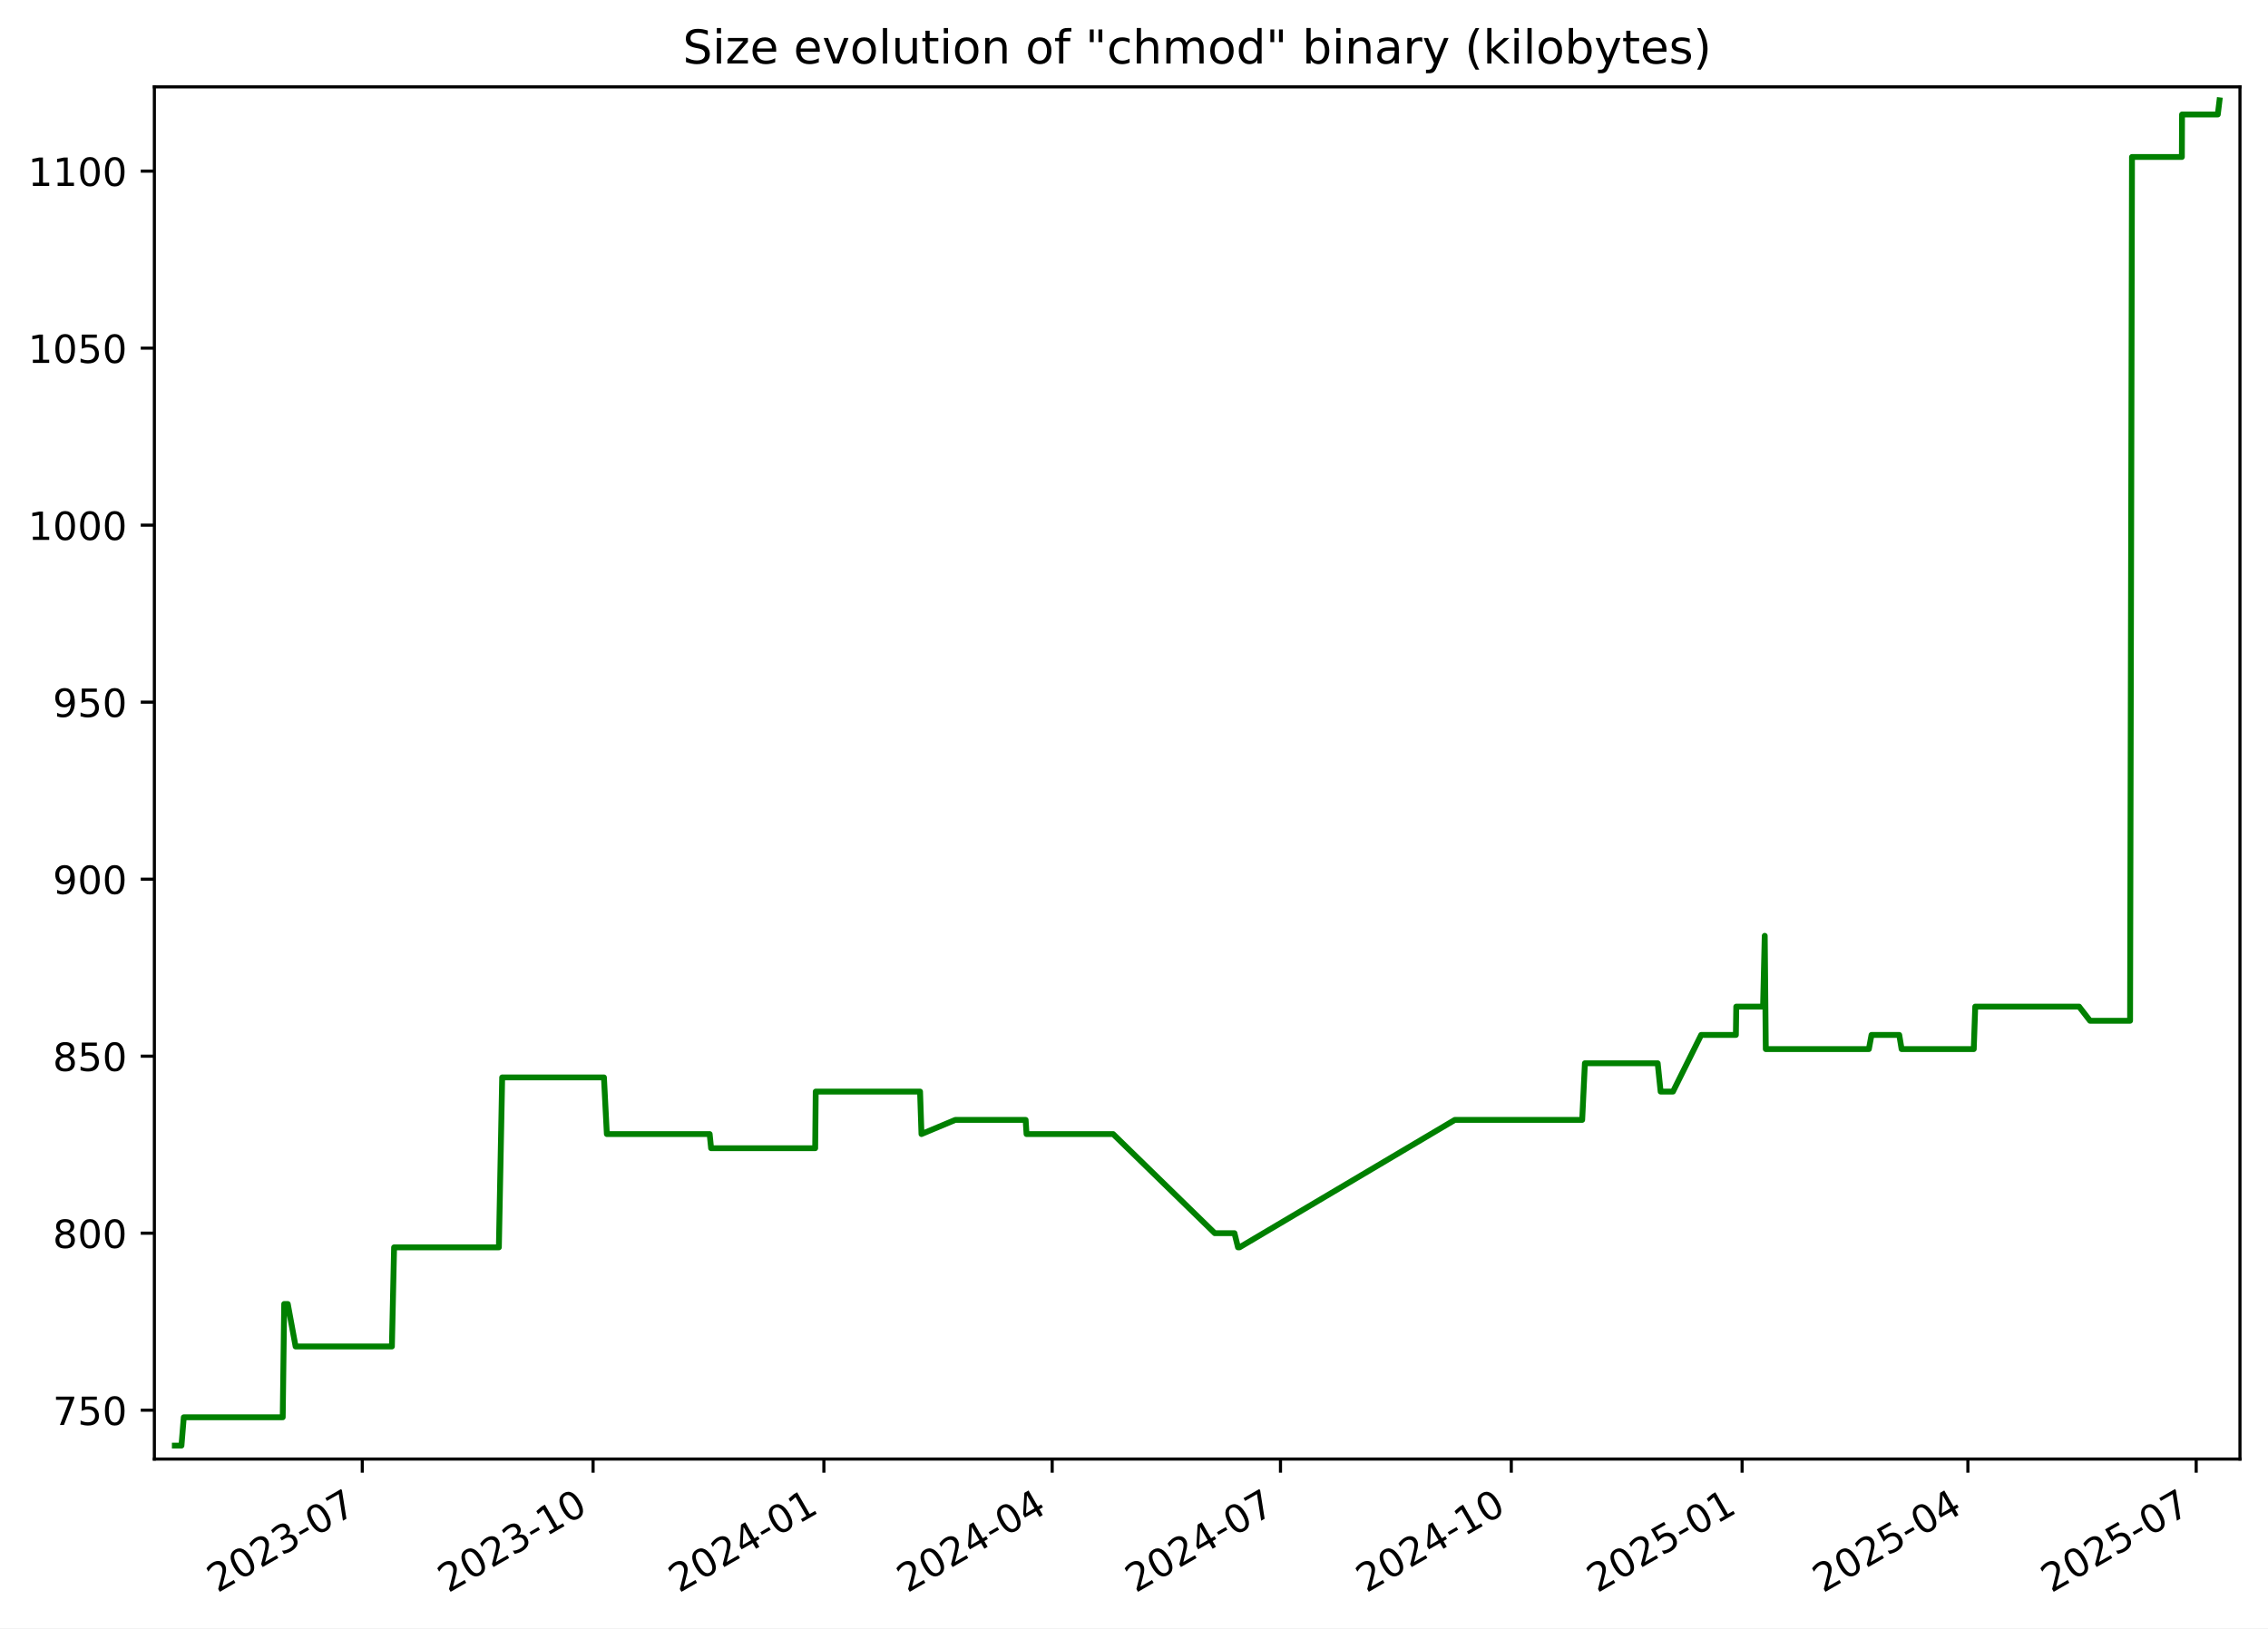
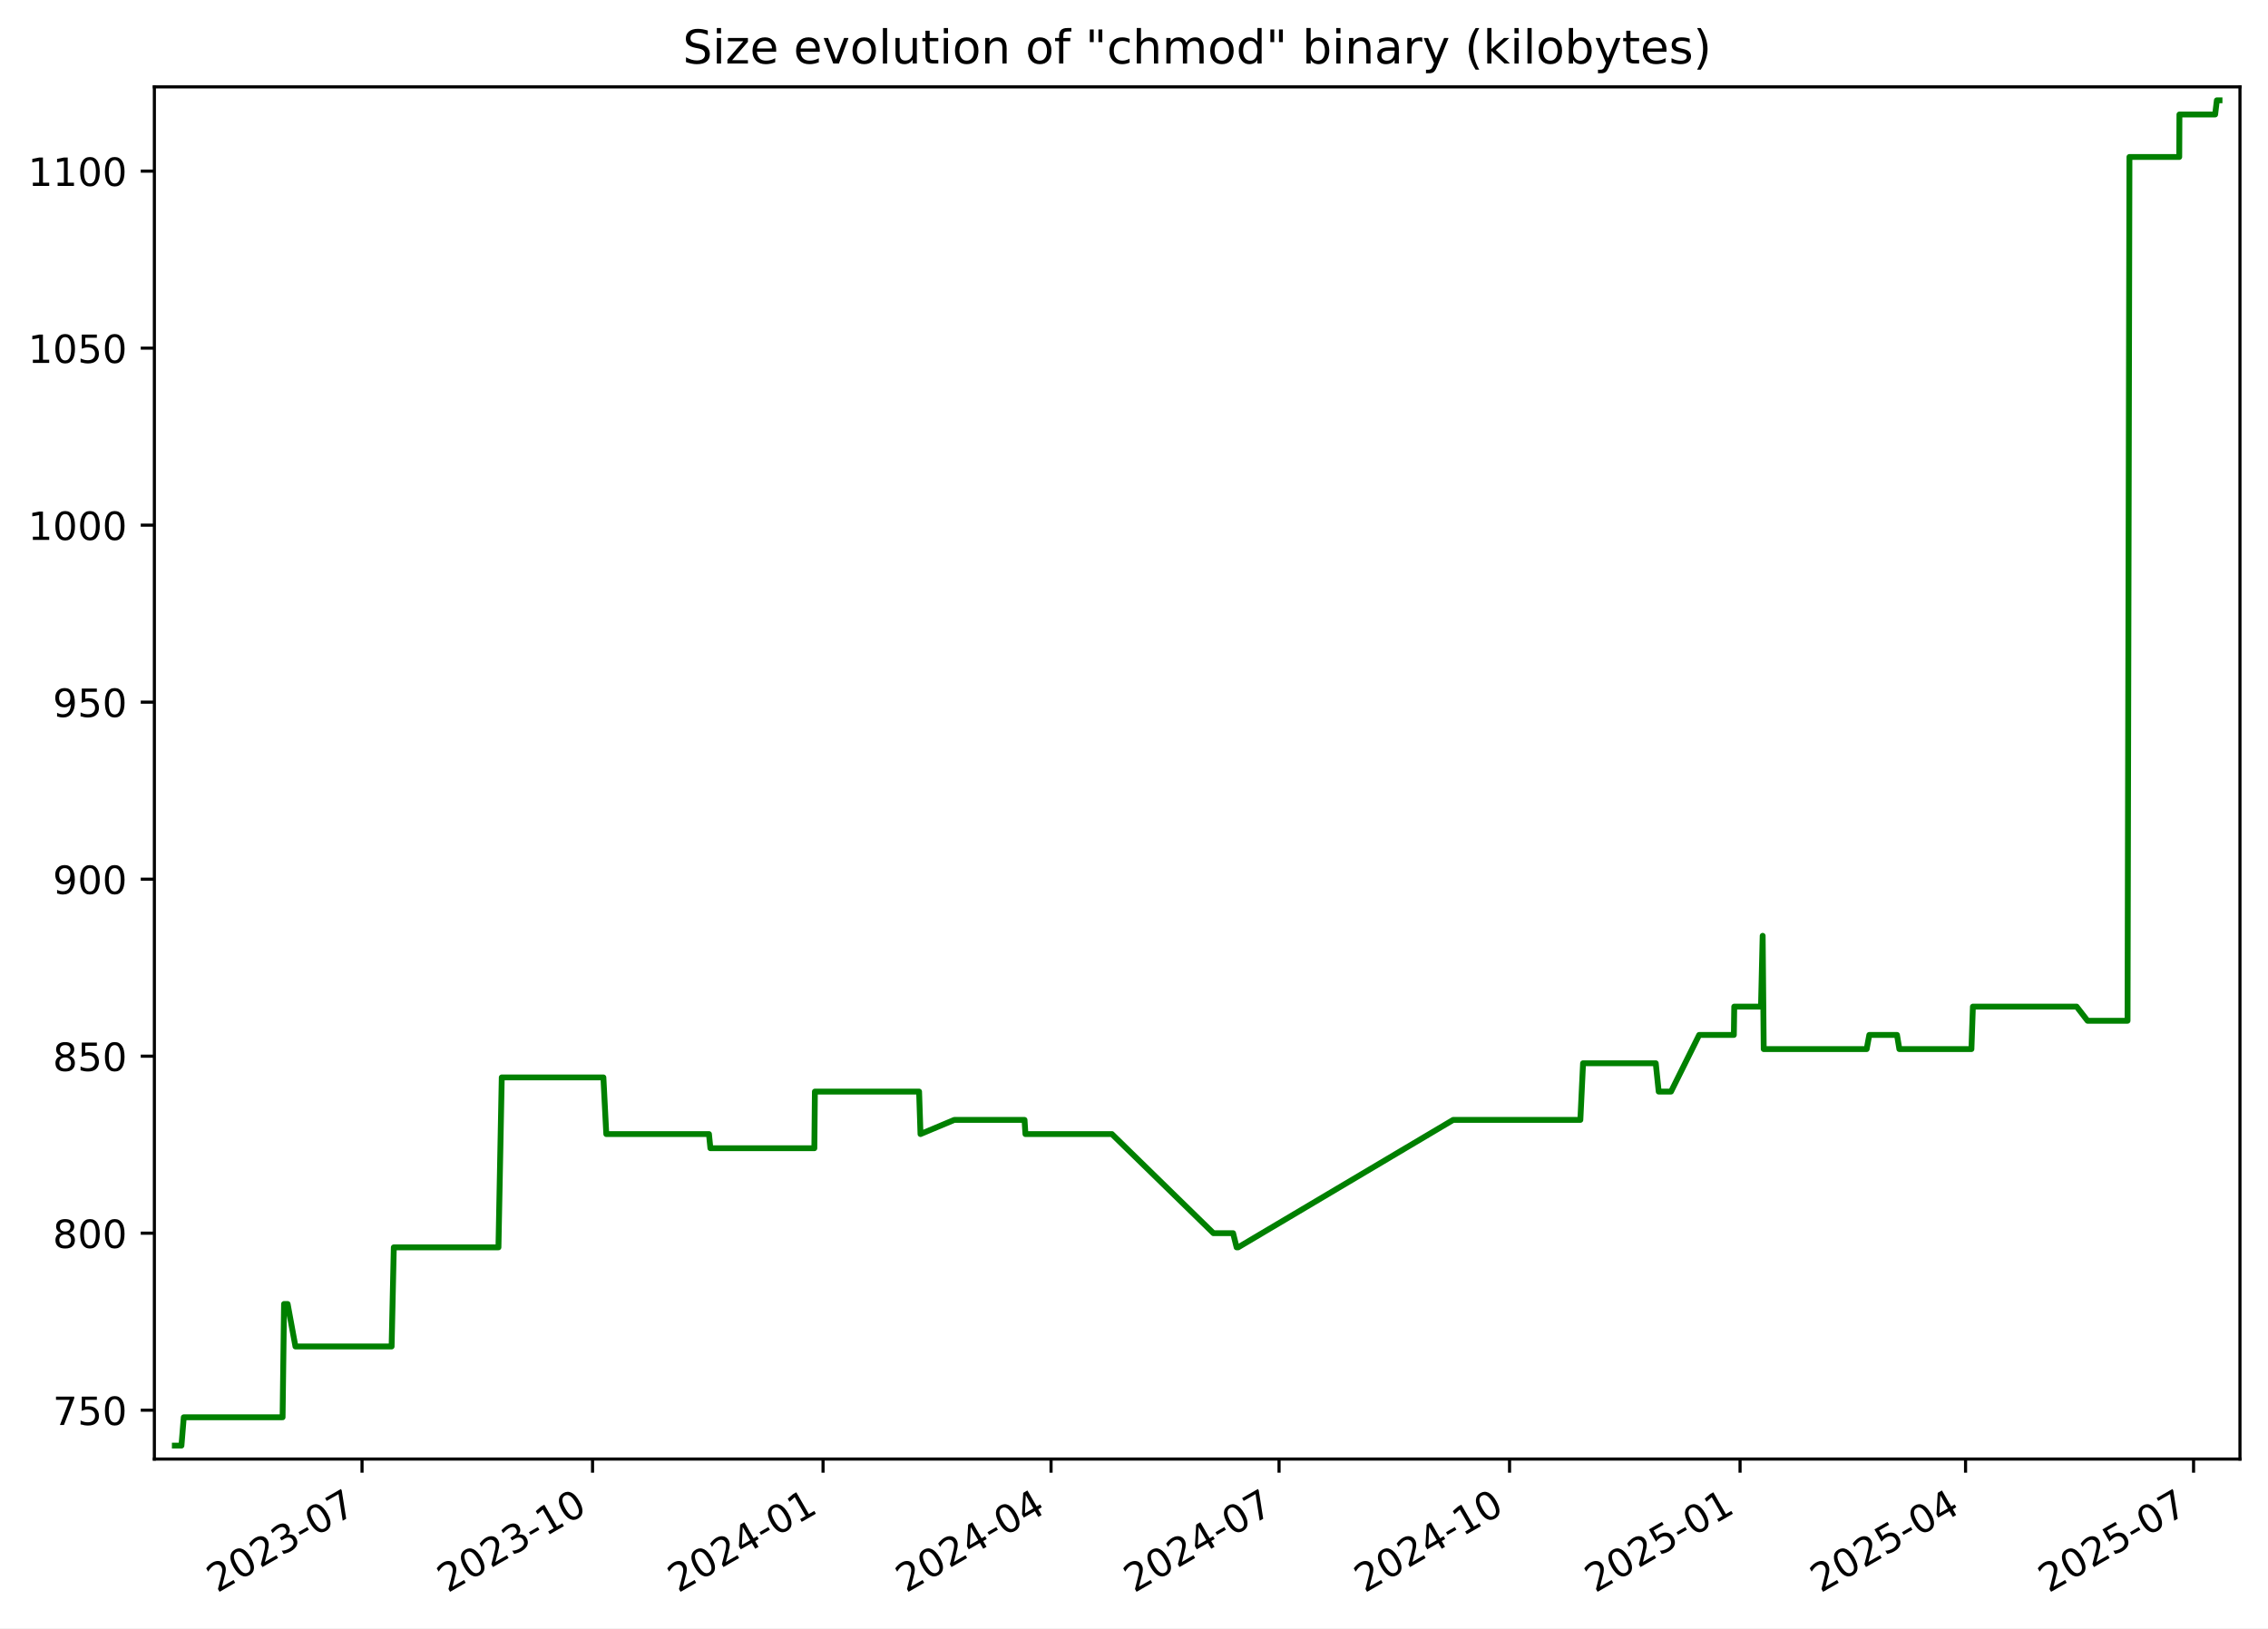
<svg xmlns="http://www.w3.org/2000/svg" xmlns:xlink="http://www.w3.org/1999/xlink" width="582.53pt" height="418.303pt" viewBox="0 0 582.53 418.303" version="1.1">
  <defs>
    <style type="text/css">*{stroke-linejoin: round; stroke-linecap: butt}</style>
  </defs>
  <g id="figure_1">
    <g id="patch_1">
      <path d="M -0 418.303  L 582.53 418.303  L 582.53 0  L -0 0  z " style="fill: #ffffff" />
    </g>
    <g id="axes_1">
      <g id="patch_2">
        <path d="M 39.65 374.83  L 575.33 374.83  L 575.33 22.318  L 39.65 22.318  z " style="fill: #ffffff" />
      </g>
      <g id="matplotlib.axis_1">
        <g id="xtick_1">
          <g id="line2d_1">
            <defs>
-               <path id="mf3ebf9542a" d="M 0 0  L 0 3.5  " style="stroke: #000000; stroke-width: 0.8" />
+               <path id="m1899fca982" d="M 0 0  L 0 3.5  " style="stroke: #000000; stroke-width: 0.8" />
            </defs>
            <g>
-               <use xlink:href="#mf3ebf9542a" x="93.05" y="374.83" style="stroke: #000000; stroke-width: 0.8" />
+               <use xlink:href="#m1899fca982" x="92.987" y="374.83" style="stroke: #000000; stroke-width: 0.8" />
            </g>
          </g>
          <g id="text_1">
-             <g transform="translate(55.82483 409.302) rotate(-30) scale(0.1 -0.1)">
+             <g transform="translate(55.76226 409.302) rotate(-30) scale(0.1 -0.1)">
              <defs>
                <path id="DejaVuSans-32" d="M 1228 531  L 3431 531  L 3431 0  L 469 0  L 469 531  Q 828 903 1448 1529  Q 2069 2156 2228 2338  Q 2531 2678 2651 2914  Q 2772 3150 2772 3378  Q 2772 3750 2511 3984  Q 2250 4219 1831 4219  Q 1534 4219 1204 4116  Q 875 4013 500 3803  L 500 4441  Q 881 4594 1212 4672  Q 1544 4750 1819 4750  Q 2544 4750 2975 4387  Q 3406 4025 3406 3419  Q 3406 3131 3298 2873  Q 3191 2616 2906 2266  Q 2828 2175 2409 1742  Q 1991 1309 1228 531  z " transform="scale(0.015625)" />
                <path id="DejaVuSans-30" d="M 2034 4250  Q 1547 4250 1301 3770  Q 1056 3291 1056 2328  Q 1056 1369 1301 889  Q 1547 409 2034 409  Q 2525 409 2770 889  Q 3016 1369 3016 2328  Q 3016 3291 2770 3770  Q 2525 4250 2034 4250  z M 2034 4750  Q 2819 4750 3233 4129  Q 3647 3509 3647 2328  Q 3647 1150 3233 529  Q 2819 -91 2034 -91  Q 1250 -91 836 529  Q 422 1150 422 2328  Q 422 3509 836 4129  Q 1250 4750 2034 4750  z " transform="scale(0.015625)" />
                <path id="DejaVuSans-33" d="M 2597 2516  Q 3050 2419 3304 2112  Q 3559 1806 3559 1356  Q 3559 666 3084 287  Q 2609 -91 1734 -91  Q 1441 -91 1130 -33  Q 819 25 488 141  L 488 750  Q 750 597 1062 519  Q 1375 441 1716 441  Q 2309 441 2620 675  Q 2931 909 2931 1356  Q 2931 1769 2642 2001  Q 2353 2234 1838 2234  L 1294 2234  L 1294 2753  L 1863 2753  Q 2328 2753 2575 2939  Q 2822 3125 2822 3475  Q 2822 3834 2567 4026  Q 2313 4219 1838 4219  Q 1578 4219 1281 4162  Q 984 4106 628 3988  L 628 4550  Q 988 4650 1302 4700  Q 1616 4750 1894 4750  Q 2613 4750 3031 4423  Q 3450 4097 3450 3541  Q 3450 3153 3228 2886  Q 3006 2619 2597 2516  z " transform="scale(0.015625)" />
                <path id="DejaVuSans-2d" d="M 313 2009  L 1997 2009  L 1997 1497  L 313 1497  L 313 2009  z " transform="scale(0.015625)" />
                <path id="DejaVuSans-37" d="M 525 4666  L 3525 4666  L 3525 4397  L 1831 0  L 1172 0  L 2766 4134  L 525 4134  L 525 4666  z " transform="scale(0.015625)" />
              </defs>
              <use xlink:href="#DejaVuSans-32" />
              <use xlink:href="#DejaVuSans-30" x="63.623" />
              <use xlink:href="#DejaVuSans-32" x="127.246" />
              <use xlink:href="#DejaVuSans-33" x="190.869" />
              <use xlink:href="#DejaVuSans-2d" x="254.492" />
              <use xlink:href="#DejaVuSans-30" x="290.576" />
              <use xlink:href="#DejaVuSans-37" x="354.199" />
            </g>
          </g>
        </g>
        <g id="xtick_2">
          <g id="line2d_2">
            <g>
-               <use xlink:href="#mf3ebf9542a" x="152.332" y="374.83" style="stroke: #000000; stroke-width: 0.8" />
+               <use xlink:href="#m1899fca982" x="152.192" y="374.83" style="stroke: #000000; stroke-width: 0.8" />
            </g>
          </g>
          <g id="text_2">
-             <g transform="translate(115.1071 409.302) rotate(-30) scale(0.1 -0.1)">
+             <g transform="translate(114.9675 409.302) rotate(-30) scale(0.1 -0.1)">
              <defs>
                <path id="DejaVuSans-31" d="M 794 531  L 1825 531  L 1825 4091  L 703 3866  L 703 4441  L 1819 4666  L 2450 4666  L 2450 531  L 3481 531  L 3481 0  L 794 0  L 794 531  z " transform="scale(0.015625)" />
              </defs>
              <use xlink:href="#DejaVuSans-32" />
              <use xlink:href="#DejaVuSans-30" x="63.623" />
              <use xlink:href="#DejaVuSans-32" x="127.246" />
              <use xlink:href="#DejaVuSans-33" x="190.869" />
              <use xlink:href="#DejaVuSans-2d" x="254.492" />
              <use xlink:href="#DejaVuSans-31" x="290.576" />
              <use xlink:href="#DejaVuSans-30" x="354.199" />
            </g>
          </g>
        </g>
        <g id="xtick_3">
          <g id="line2d_3">
            <g>
-               <use xlink:href="#mf3ebf9542a" x="211.614" y="374.83" style="stroke: #000000; stroke-width: 0.8" />
+               <use xlink:href="#m1899fca982" x="211.398" y="374.83" style="stroke: #000000; stroke-width: 0.8" />
            </g>
          </g>
          <g id="text_3">
-             <g transform="translate(174.3894 409.302) rotate(-30) scale(0.1 -0.1)">
+             <g transform="translate(174.1727 409.302) rotate(-30) scale(0.1 -0.1)">
              <defs>
                <path id="DejaVuSans-34" d="M 2419 4116  L 825 1625  L 2419 1625  L 2419 4116  z M 2253 4666  L 3047 4666  L 3047 1625  L 3713 1625  L 3713 1100  L 3047 1100  L 3047 0  L 2419 0  L 2419 1100  L 313 1100  L 313 1709  L 2253 4666  z " transform="scale(0.015625)" />
              </defs>
              <use xlink:href="#DejaVuSans-32" />
              <use xlink:href="#DejaVuSans-30" x="63.623" />
              <use xlink:href="#DejaVuSans-32" x="127.246" />
              <use xlink:href="#DejaVuSans-34" x="190.869" />
              <use xlink:href="#DejaVuSans-2d" x="254.492" />
              <use xlink:href="#DejaVuSans-30" x="290.576" />
              <use xlink:href="#DejaVuSans-31" x="354.199" />
            </g>
          </g>
        </g>
        <g id="xtick_4">
          <g id="line2d_4">
            <g>
-               <use xlink:href="#mf3ebf9542a" x="270.252" y="374.83" style="stroke: #000000; stroke-width: 0.8" />
+               <use xlink:href="#m1899fca982" x="269.959" y="374.83" style="stroke: #000000; stroke-width: 0.8" />
            </g>
          </g>
          <g id="text_4">
-             <g transform="translate(233.0273 409.302) rotate(-30) scale(0.1 -0.1)">
+             <g transform="translate(232.7344 409.302) rotate(-30) scale(0.1 -0.1)">
              <use xlink:href="#DejaVuSans-32" />
              <use xlink:href="#DejaVuSans-30" x="63.623" />
              <use xlink:href="#DejaVuSans-32" x="127.246" />
              <use xlink:href="#DejaVuSans-34" x="190.869" />
              <use xlink:href="#DejaVuSans-2d" x="254.492" />
              <use xlink:href="#DejaVuSans-30" x="290.576" />
              <use xlink:href="#DejaVuSans-34" x="354.199" />
            </g>
          </g>
        </g>
        <g id="xtick_5">
          <g id="line2d_5">
            <g>
-               <use xlink:href="#mf3ebf9542a" x="328.89" y="374.83" style="stroke: #000000; stroke-width: 0.8" />
+               <use xlink:href="#m1899fca982" x="328.521" y="374.83" style="stroke: #000000; stroke-width: 0.8" />
            </g>
          </g>
          <g id="text_5">
-             <g transform="translate(291.6652 409.302) rotate(-30) scale(0.1 -0.1)">
+             <g transform="translate(291.2961 409.302) rotate(-30) scale(0.1 -0.1)">
              <use xlink:href="#DejaVuSans-32" />
              <use xlink:href="#DejaVuSans-30" x="63.623" />
              <use xlink:href="#DejaVuSans-32" x="127.246" />
              <use xlink:href="#DejaVuSans-34" x="190.869" />
              <use xlink:href="#DejaVuSans-2d" x="254.492" />
              <use xlink:href="#DejaVuSans-30" x="290.576" />
              <use xlink:href="#DejaVuSans-37" x="354.199" />
            </g>
          </g>
        </g>
        <g id="xtick_6">
          <g id="line2d_6">
            <g>
-               <use xlink:href="#mf3ebf9542a" x="388.172" y="374.83" style="stroke: #000000; stroke-width: 0.8" />
+               <use xlink:href="#m1899fca982" x="387.726" y="374.83" style="stroke: #000000; stroke-width: 0.8" />
            </g>
          </g>
          <g id="text_6">
-             <g transform="translate(350.9475 409.302) rotate(-30) scale(0.1 -0.1)">
+             <g transform="translate(350.5013 409.302) rotate(-30) scale(0.1 -0.1)">
              <use xlink:href="#DejaVuSans-32" />
              <use xlink:href="#DejaVuSans-30" x="63.623" />
              <use xlink:href="#DejaVuSans-32" x="127.246" />
              <use xlink:href="#DejaVuSans-34" x="190.869" />
              <use xlink:href="#DejaVuSans-2d" x="254.492" />
              <use xlink:href="#DejaVuSans-31" x="290.576" />
              <use xlink:href="#DejaVuSans-30" x="354.199" />
            </g>
          </g>
        </g>
        <g id="xtick_7">
          <g id="line2d_7">
            <g>
-               <use xlink:href="#mf3ebf9542a" x="447.455" y="374.83" style="stroke: #000000; stroke-width: 0.8" />
+               <use xlink:href="#m1899fca982" x="446.931" y="374.83" style="stroke: #000000; stroke-width: 0.8" />
            </g>
          </g>
          <g id="text_7">
-             <g transform="translate(410.2297 409.302) rotate(-30) scale(0.1 -0.1)">
+             <g transform="translate(409.7065 409.302) rotate(-30) scale(0.1 -0.1)">
              <defs>
                <path id="DejaVuSans-35" d="M 691 4666  L 3169 4666  L 3169 4134  L 1269 4134  L 1269 2991  Q 1406 3038 1543 3061  Q 1681 3084 1819 3084  Q 2600 3084 3056 2656  Q 3513 2228 3513 1497  Q 3513 744 3044 326  Q 2575 -91 1722 -91  Q 1428 -91 1123 -41  Q 819 9 494 109  L 494 744  Q 775 591 1075 516  Q 1375 441 1709 441  Q 2250 441 2565 725  Q 2881 1009 2881 1497  Q 2881 1984 2565 2268  Q 2250 2553 1709 2553  Q 1456 2553 1204 2497  Q 953 2441 691 2322  L 691 4666  z " transform="scale(0.015625)" />
              </defs>
              <use xlink:href="#DejaVuSans-32" />
              <use xlink:href="#DejaVuSans-30" x="63.623" />
              <use xlink:href="#DejaVuSans-32" x="127.246" />
              <use xlink:href="#DejaVuSans-35" x="190.869" />
              <use xlink:href="#DejaVuSans-2d" x="254.492" />
              <use xlink:href="#DejaVuSans-30" x="290.576" />
              <use xlink:href="#DejaVuSans-31" x="354.199" />
            </g>
          </g>
        </g>
        <g id="xtick_8">
          <g id="line2d_8">
            <g>
-               <use xlink:href="#mf3ebf9542a" x="505.448" y="374.83" style="stroke: #000000; stroke-width: 0.8" />
+               <use xlink:href="#m1899fca982" x="504.85" y="374.83" style="stroke: #000000; stroke-width: 0.8" />
            </g>
          </g>
          <g id="text_8">
-             <g transform="translate(468.2233 409.302) rotate(-30) scale(0.1 -0.1)">
+             <g transform="translate(467.6247 409.302) rotate(-30) scale(0.1 -0.1)">
              <use xlink:href="#DejaVuSans-32" />
              <use xlink:href="#DejaVuSans-30" x="63.623" />
              <use xlink:href="#DejaVuSans-32" x="127.246" />
              <use xlink:href="#DejaVuSans-35" x="190.869" />
              <use xlink:href="#DejaVuSans-2d" x="254.492" />
              <use xlink:href="#DejaVuSans-30" x="290.576" />
              <use xlink:href="#DejaVuSans-34" x="354.199" />
            </g>
          </g>
        </g>
        <g id="xtick_9">
          <g id="line2d_9">
            <g>
-               <use xlink:href="#mf3ebf9542a" x="564.086" y="374.83" style="stroke: #000000; stroke-width: 0.8" />
+               <use xlink:href="#m1899fca982" x="563.411" y="374.83" style="stroke: #000000; stroke-width: 0.8" />
            </g>
          </g>
          <g id="text_9">
-             <g transform="translate(526.8612 409.302) rotate(-30) scale(0.1 -0.1)">
+             <g transform="translate(526.1864 409.302) rotate(-30) scale(0.1 -0.1)">
              <use xlink:href="#DejaVuSans-32" />
              <use xlink:href="#DejaVuSans-30" x="63.623" />
              <use xlink:href="#DejaVuSans-32" x="127.246" />
              <use xlink:href="#DejaVuSans-35" x="190.869" />
              <use xlink:href="#DejaVuSans-2d" x="254.492" />
              <use xlink:href="#DejaVuSans-30" x="290.576" />
              <use xlink:href="#DejaVuSans-37" x="354.199" />
            </g>
          </g>
        </g>
      </g>
      <g id="matplotlib.axis_2">
        <g id="ytick_1">
          <g id="line2d_10">
            <defs>
-               <path id="m4c7ad158e2" d="M 0 0  L -3.5 0  " style="stroke: #000000; stroke-width: 0.8" />
+               <path id="ma419d56c42" d="M 0 0  L -3.5 0  " style="stroke: #000000; stroke-width: 0.8" />
            </defs>
            <g>
-               <use xlink:href="#m4c7ad158e2" x="39.65" y="362.279" style="stroke: #000000; stroke-width: 0.8" />
+               <use xlink:href="#ma419d56c42" x="39.65" y="362.279" style="stroke: #000000; stroke-width: 0.8" />
            </g>
          </g>
          <g id="text_10">
            <g transform="translate(13.5625 366.0786) scale(0.1 -0.1)">
              <use xlink:href="#DejaVuSans-37" />
              <use xlink:href="#DejaVuSans-35" x="63.623" />
              <use xlink:href="#DejaVuSans-30" x="127.246" />
            </g>
          </g>
        </g>
        <g id="ytick_2">
          <g id="line2d_11">
            <g>
-               <use xlink:href="#m4c7ad158e2" x="39.65" y="316.806" style="stroke: #000000; stroke-width: 0.8" />
+               <use xlink:href="#ma419d56c42" x="39.65" y="316.806" style="stroke: #000000; stroke-width: 0.8" />
            </g>
          </g>
          <g id="text_11">
            <g transform="translate(13.5625 320.6049) scale(0.1 -0.1)">
              <defs>
                <path id="DejaVuSans-38" d="M 2034 2216  Q 1584 2216 1326 1975  Q 1069 1734 1069 1313  Q 1069 891 1326 650  Q 1584 409 2034 409  Q 2484 409 2743 651  Q 3003 894 3003 1313  Q 3003 1734 2745 1975  Q 2488 2216 2034 2216  z M 1403 2484  Q 997 2584 770 2862  Q 544 3141 544 3541  Q 544 4100 942 4425  Q 1341 4750 2034 4750  Q 2731 4750 3128 4425  Q 3525 4100 3525 3541  Q 3525 3141 3298 2862  Q 3072 2584 2669 2484  Q 3125 2378 3379 2068  Q 3634 1759 3634 1313  Q 3634 634 3220 271  Q 2806 -91 2034 -91  Q 1263 -91 848 271  Q 434 634 434 1313  Q 434 1759 690 2068  Q 947 2378 1403 2484  z M 1172 3481  Q 1172 3119 1398 2916  Q 1625 2713 2034 2713  Q 2441 2713 2670 2916  Q 2900 3119 2900 3481  Q 2900 3844 2670 4047  Q 2441 4250 2034 4250  Q 1625 4250 1398 4047  Q 1172 3844 1172 3481  z " transform="scale(0.015625)" />
              </defs>
              <use xlink:href="#DejaVuSans-38" />
              <use xlink:href="#DejaVuSans-30" x="63.623" />
              <use xlink:href="#DejaVuSans-30" x="127.246" />
            </g>
          </g>
        </g>
        <g id="ytick_3">
          <g id="line2d_12">
            <g>
-               <use xlink:href="#m4c7ad158e2" x="39.65" y="271.332" style="stroke: #000000; stroke-width: 0.8" />
+               <use xlink:href="#ma419d56c42" x="39.65" y="271.332" style="stroke: #000000; stroke-width: 0.8" />
            </g>
          </g>
          <g id="text_12">
            <g transform="translate(13.5625 275.1312) scale(0.1 -0.1)">
              <use xlink:href="#DejaVuSans-38" />
              <use xlink:href="#DejaVuSans-35" x="63.623" />
              <use xlink:href="#DejaVuSans-30" x="127.246" />
            </g>
          </g>
        </g>
        <g id="ytick_4">
          <g id="line2d_13">
            <g>
-               <use xlink:href="#m4c7ad158e2" x="39.65" y="225.858" style="stroke: #000000; stroke-width: 0.8" />
+               <use xlink:href="#ma419d56c42" x="39.65" y="225.858" style="stroke: #000000; stroke-width: 0.8" />
            </g>
          </g>
          <g id="text_13">
            <g transform="translate(13.5625 229.6576) scale(0.1 -0.1)">
              <defs>
                <path id="DejaVuSans-39" d="M 703 97  L 703 672  Q 941 559 1184 500  Q 1428 441 1663 441  Q 2288 441 2617 861  Q 2947 1281 2994 2138  Q 2813 1869 2534 1725  Q 2256 1581 1919 1581  Q 1219 1581 811 2004  Q 403 2428 403 3163  Q 403 3881 828 4315  Q 1253 4750 1959 4750  Q 2769 4750 3195 4129  Q 3622 3509 3622 2328  Q 3622 1225 3098 567  Q 2575 -91 1691 -91  Q 1453 -91 1209 -44  Q 966 3 703 97  z M 1959 2075  Q 2384 2075 2632 2365  Q 2881 2656 2881 3163  Q 2881 3666 2632 3958  Q 2384 4250 1959 4250  Q 1534 4250 1286 3958  Q 1038 3666 1038 3163  Q 1038 2656 1286 2365  Q 1534 2075 1959 2075  z " transform="scale(0.015625)" />
              </defs>
              <use xlink:href="#DejaVuSans-39" />
              <use xlink:href="#DejaVuSans-30" x="63.623" />
              <use xlink:href="#DejaVuSans-30" x="127.246" />
            </g>
          </g>
        </g>
        <g id="ytick_5">
          <g id="line2d_14">
            <g>
-               <use xlink:href="#m4c7ad158e2" x="39.65" y="180.385" style="stroke: #000000; stroke-width: 0.8" />
+               <use xlink:href="#ma419d56c42" x="39.65" y="180.385" style="stroke: #000000; stroke-width: 0.8" />
            </g>
          </g>
          <g id="text_14">
            <g transform="translate(13.5625 184.1839) scale(0.1 -0.1)">
              <use xlink:href="#DejaVuSans-39" />
              <use xlink:href="#DejaVuSans-35" x="63.623" />
              <use xlink:href="#DejaVuSans-30" x="127.246" />
            </g>
          </g>
        </g>
        <g id="ytick_6">
          <g id="line2d_15">
            <g>
-               <use xlink:href="#m4c7ad158e2" x="39.65" y="134.911" style="stroke: #000000; stroke-width: 0.8" />
+               <use xlink:href="#ma419d56c42" x="39.65" y="134.911" style="stroke: #000000; stroke-width: 0.8" />
            </g>
          </g>
          <g id="text_15">
            <g transform="translate(7.2 138.7102) scale(0.1 -0.1)">
              <use xlink:href="#DejaVuSans-31" />
              <use xlink:href="#DejaVuSans-30" x="63.623" />
              <use xlink:href="#DejaVuSans-30" x="127.246" />
              <use xlink:href="#DejaVuSans-30" x="190.869" />
            </g>
          </g>
        </g>
        <g id="ytick_7">
          <g id="line2d_16">
            <g>
-               <use xlink:href="#m4c7ad158e2" x="39.65" y="89.437" style="stroke: #000000; stroke-width: 0.8" />
+               <use xlink:href="#ma419d56c42" x="39.65" y="89.437" style="stroke: #000000; stroke-width: 0.8" />
            </g>
          </g>
          <g id="text_16">
            <g transform="translate(7.2 93.2365) scale(0.1 -0.1)">
              <use xlink:href="#DejaVuSans-31" />
              <use xlink:href="#DejaVuSans-30" x="63.623" />
              <use xlink:href="#DejaVuSans-35" x="127.246" />
              <use xlink:href="#DejaVuSans-30" x="190.869" />
            </g>
          </g>
        </g>
        <g id="ytick_8">
          <g id="line2d_17">
            <g>
-               <use xlink:href="#m4c7ad158e2" x="39.65" y="43.964" style="stroke: #000000; stroke-width: 0.8" />
+               <use xlink:href="#ma419d56c42" x="39.65" y="43.964" style="stroke: #000000; stroke-width: 0.8" />
            </g>
          </g>
          <g id="text_17">
            <g transform="translate(7.2 47.76282) scale(0.1 -0.1)">
              <use xlink:href="#DejaVuSans-31" />
              <use xlink:href="#DejaVuSans-31" x="63.623" />
              <use xlink:href="#DejaVuSans-30" x="127.246" />
              <use xlink:href="#DejaVuSans-30" x="190.869" />
            </g>
          </g>
        </g>
      </g>
      <g id="line2d_18">
-         <path d="M 44.902 371.374  L 46.608 371.374  L 47.204 364.098  L 72.618 364.098  L 72.996 334.995  L 73.916 334.995  L 75.925 345.909  L 100.659 345.909  L 101.221 320.444  L 128.135 320.444  L 128.983 276.789  L 155.122 276.789  L 155.869 291.34  L 182.275 291.34  L 182.644 294.978  L 209.378 294.978  L 209.517 280.427  L 236.316 280.427  L 236.678 291.34  L 245.36 287.703  L 263.434 287.703  L 263.663 291.34  L 285.898 291.34  L 312.015 316.806  L 317.069 316.806  L 317.977 320.444  L 318.369 320.444  L 373.664 287.703  L 406.381 287.703  L 407.078 273.151  L 425.773 273.151  L 426.529 280.427  L 429.702 280.427  L 436.939 265.875  L 445.855 265.875  L 445.957 258.599  L 452.839 258.599  L 453.268 240.41  L 453.539 269.513  L 480.014 269.513  L 480.69 265.875  L 487.816 265.875  L 488.423 269.513  L 506.955 269.513  L 507.335 258.599  L 534.009 258.599  L 536.824 262.237  L 547.107 262.237  L 547.596 40.326  L 560.406 40.326  L 560.451 29.412  L 569.635 29.412  L 570.078 25.774  L 570.078 25.774  " clip-path="url(#p77f6fef677)" style="fill: none; stroke: #008000; stroke-width: 1.5; stroke-linecap: square" />
+         <path d="M 44.902 371.374  L 46.605 371.374  L 47.201 364.098  L 72.582 364.098  L 72.959 334.995  L 73.879 334.995  L 75.885 345.909  L 100.587 345.909  L 101.147 320.444  L 128.026 320.444  L 128.874 276.789  L 154.979 276.789  L 155.725 291.34  L 182.097 291.34  L 182.465 294.978  L 209.164 294.978  L 209.303 280.427  L 236.068 280.427  L 236.429 291.34  L 245.099 287.703  L 263.15 287.703  L 263.379 291.34  L 285.585 291.34  L 311.668 316.806  L 316.716 316.806  L 317.622 320.444  L 318.014 320.444  L 373.237 287.703  L 405.911 287.703  L 406.607 273.151  L 425.278 273.151  L 426.033 280.427  L 429.202 280.427  L 436.43 265.875  L 445.334 265.875  L 445.436 258.599  L 452.308 258.599  L 452.737 240.41  L 453.007 269.513  L 479.448 269.513  L 480.124 265.875  L 487.241 265.875  L 487.846 269.513  L 506.355 269.513  L 506.734 258.599  L 533.373 258.599  L 536.185 262.237  L 546.455 262.237  L 546.943 40.326  L 559.736 40.326  L 559.781 29.412  L 568.953 29.412  L 569.396 25.774  L 570.078 25.774  L 570.078 25.774  " clip-path="url(#p8fd9660b11)" style="fill: none; stroke: #008000; stroke-width: 1.5; stroke-linecap: square" />
      </g>
      <g id="patch_3">
        <path d="M 39.65 374.83  L 39.65 22.318  " style="fill: none; stroke: #000000; stroke-width: 0.8; stroke-linejoin: miter; stroke-linecap: square" />
      </g>
      <g id="patch_4">
        <path d="M 575.33 374.83  L 575.33 22.318  " style="fill: none; stroke: #000000; stroke-width: 0.8; stroke-linejoin: miter; stroke-linecap: square" />
      </g>
      <g id="patch_5">
        <path d="M 39.65 374.83  L 575.33 374.83  " style="fill: none; stroke: #000000; stroke-width: 0.8; stroke-linejoin: miter; stroke-linecap: square" />
      </g>
      <g id="patch_6">
        <path d="M 39.65 22.318  L 575.33 22.318  " style="fill: none; stroke: #000000; stroke-width: 0.8; stroke-linejoin: miter; stroke-linecap: square" />
      </g>
      <g id="text_18">
        <g transform="translate(175.3681 16.31812) scale(0.12 -0.12)">
          <defs>
            <path id="DejaVuSans-53" d="M 3425 4513  L 3425 3897  Q 3066 4069 2747 4153  Q 2428 4238 2131 4238  Q 1616 4238 1336 4038  Q 1056 3838 1056 3469  Q 1056 3159 1242 3001  Q 1428 2844 1947 2747  L 2328 2669  Q 3034 2534 3370 2195  Q 3706 1856 3706 1288  Q 3706 609 3251 259  Q 2797 -91 1919 -91  Q 1588 -91 1214 -16  Q 841 59 441 206  L 441 856  Q 825 641 1194 531  Q 1563 422 1919 422  Q 2459 422 2753 634  Q 3047 847 3047 1241  Q 3047 1584 2836 1778  Q 2625 1972 2144 2069  L 1759 2144  Q 1053 2284 737 2584  Q 422 2884 422 3419  Q 422 4038 858 4394  Q 1294 4750 2059 4750  Q 2388 4750 2728 4690  Q 3069 4631 3425 4513  z " transform="scale(0.015625)" />
            <path id="DejaVuSans-69" d="M 603 3500  L 1178 3500  L 1178 0  L 603 0  L 603 3500  z M 603 4863  L 1178 4863  L 1178 4134  L 603 4134  L 603 4863  z " transform="scale(0.015625)" />
            <path id="DejaVuSans-7a" d="M 353 3500  L 3084 3500  L 3084 2975  L 922 459  L 3084 459  L 3084 0  L 275 0  L 275 525  L 2438 3041  L 353 3041  L 353 3500  z " transform="scale(0.015625)" />
            <path id="DejaVuSans-65" d="M 3597 1894  L 3597 1613  L 953 1613  Q 991 1019 1311 708  Q 1631 397 2203 397  Q 2534 397 2845 478  Q 3156 559 3463 722  L 3463 178  Q 3153 47 2828 -22  Q 2503 -91 2169 -91  Q 1331 -91 842 396  Q 353 884 353 1716  Q 353 2575 817 3079  Q 1281 3584 2069 3584  Q 2775 3584 3186 3129  Q 3597 2675 3597 1894  z M 3022 2063  Q 3016 2534 2758 2815  Q 2500 3097 2075 3097  Q 1594 3097 1305 2825  Q 1016 2553 972 2059  L 3022 2063  z " transform="scale(0.015625)" />
            <path id="DejaVuSans-20" transform="scale(0.015625)" />
            <path id="DejaVuSans-76" d="M 191 3500  L 800 3500  L 1894 563  L 2988 3500  L 3597 3500  L 2284 0  L 1503 0  L 191 3500  z " transform="scale(0.015625)" />
            <path id="DejaVuSans-6f" d="M 1959 3097  Q 1497 3097 1228 2736  Q 959 2375 959 1747  Q 959 1119 1226 758  Q 1494 397 1959 397  Q 2419 397 2687 759  Q 2956 1122 2956 1747  Q 2956 2369 2687 2733  Q 2419 3097 1959 3097  z M 1959 3584  Q 2709 3584 3137 3096  Q 3566 2609 3566 1747  Q 3566 888 3137 398  Q 2709 -91 1959 -91  Q 1206 -91 779 398  Q 353 888 353 1747  Q 353 2609 779 3096  Q 1206 3584 1959 3584  z " transform="scale(0.015625)" />
            <path id="DejaVuSans-6c" d="M 603 4863  L 1178 4863  L 1178 0  L 603 0  L 603 4863  z " transform="scale(0.015625)" />
            <path id="DejaVuSans-75" d="M 544 1381  L 544 3500  L 1119 3500  L 1119 1403  Q 1119 906 1312 657  Q 1506 409 1894 409  Q 2359 409 2629 706  Q 2900 1003 2900 1516  L 2900 3500  L 3475 3500  L 3475 0  L 2900 0  L 2900 538  Q 2691 219 2414 64  Q 2138 -91 1772 -91  Q 1169 -91 856 284  Q 544 659 544 1381  z M 1991 3584  L 1991 3584  z " transform="scale(0.015625)" />
            <path id="DejaVuSans-74" d="M 1172 4494  L 1172 3500  L 2356 3500  L 2356 3053  L 1172 3053  L 1172 1153  Q 1172 725 1289 603  Q 1406 481 1766 481  L 2356 481  L 2356 0  L 1766 0  Q 1100 0 847 248  Q 594 497 594 1153  L 594 3053  L 172 3053  L 172 3500  L 594 3500  L 594 4494  L 1172 4494  z " transform="scale(0.015625)" />
            <path id="DejaVuSans-6e" d="M 3513 2113  L 3513 0  L 2938 0  L 2938 2094  Q 2938 2591 2744 2837  Q 2550 3084 2163 3084  Q 1697 3084 1428 2787  Q 1159 2491 1159 1978  L 1159 0  L 581 0  L 581 3500  L 1159 3500  L 1159 2956  Q 1366 3272 1645 3428  Q 1925 3584 2291 3584  Q 2894 3584 3203 3211  Q 3513 2838 3513 2113  z " transform="scale(0.015625)" />
            <path id="DejaVuSans-66" d="M 2375 4863  L 2375 4384  L 1825 4384  Q 1516 4384 1395 4259  Q 1275 4134 1275 3809  L 1275 3500  L 2222 3500  L 2222 3053  L 1275 3053  L 1275 0  L 697 0  L 697 3053  L 147 3053  L 147 3500  L 697 3500  L 697 3744  Q 697 4328 969 4595  Q 1241 4863 1831 4863  L 2375 4863  z " transform="scale(0.015625)" />
            <path id="DejaVuSans-22" d="M 1147 4666  L 1147 2931  L 616 2931  L 616 4666  L 1147 4666  z M 2328 4666  L 2328 2931  L 1797 2931  L 1797 4666  L 2328 4666  z " transform="scale(0.015625)" />
            <path id="DejaVuSans-63" d="M 3122 3366  L 3122 2828  Q 2878 2963 2633 3030  Q 2388 3097 2138 3097  Q 1578 3097 1268 2742  Q 959 2388 959 1747  Q 959 1106 1268 751  Q 1578 397 2138 397  Q 2388 397 2633 464  Q 2878 531 3122 666  L 3122 134  Q 2881 22 2623 -34  Q 2366 -91 2075 -91  Q 1284 -91 818 406  Q 353 903 353 1747  Q 353 2603 823 3093  Q 1294 3584 2113 3584  Q 2378 3584 2631 3529  Q 2884 3475 3122 3366  z " transform="scale(0.015625)" />
            <path id="DejaVuSans-68" d="M 3513 2113  L 3513 0  L 2938 0  L 2938 2094  Q 2938 2591 2744 2837  Q 2550 3084 2163 3084  Q 1697 3084 1428 2787  Q 1159 2491 1159 1978  L 1159 0  L 581 0  L 581 4863  L 1159 4863  L 1159 2956  Q 1366 3272 1645 3428  Q 1925 3584 2291 3584  Q 2894 3584 3203 3211  Q 3513 2838 3513 2113  z " transform="scale(0.015625)" />
            <path id="DejaVuSans-6d" d="M 3328 2828  Q 3544 3216 3844 3400  Q 4144 3584 4550 3584  Q 5097 3584 5394 3201  Q 5691 2819 5691 2113  L 5691 0  L 5113 0  L 5113 2094  Q 5113 2597 4934 2840  Q 4756 3084 4391 3084  Q 3944 3084 3684 2787  Q 3425 2491 3425 1978  L 3425 0  L 2847 0  L 2847 2094  Q 2847 2600 2669 2842  Q 2491 3084 2119 3084  Q 1678 3084 1418 2786  Q 1159 2488 1159 1978  L 1159 0  L 581 0  L 581 3500  L 1159 3500  L 1159 2956  Q 1356 3278 1631 3431  Q 1906 3584 2284 3584  Q 2666 3584 2933 3390  Q 3200 3197 3328 2828  z " transform="scale(0.015625)" />
            <path id="DejaVuSans-64" d="M 2906 2969  L 2906 4863  L 3481 4863  L 3481 0  L 2906 0  L 2906 525  Q 2725 213 2448 61  Q 2172 -91 1784 -91  Q 1150 -91 751 415  Q 353 922 353 1747  Q 353 2572 751 3078  Q 1150 3584 1784 3584  Q 2172 3584 2448 3432  Q 2725 3281 2906 2969  z M 947 1747  Q 947 1113 1208 752  Q 1469 391 1925 391  Q 2381 391 2643 752  Q 2906 1113 2906 1747  Q 2906 2381 2643 2742  Q 2381 3103 1925 3103  Q 1469 3103 1208 2742  Q 947 2381 947 1747  z " transform="scale(0.015625)" />
            <path id="DejaVuSans-62" d="M 3116 1747  Q 3116 2381 2855 2742  Q 2594 3103 2138 3103  Q 1681 3103 1420 2742  Q 1159 2381 1159 1747  Q 1159 1113 1420 752  Q 1681 391 2138 391  Q 2594 391 2855 752  Q 3116 1113 3116 1747  z M 1159 2969  Q 1341 3281 1617 3432  Q 1894 3584 2278 3584  Q 2916 3584 3314 3078  Q 3713 2572 3713 1747  Q 3713 922 3314 415  Q 2916 -91 2278 -91  Q 1894 -91 1617 61  Q 1341 213 1159 525  L 1159 0  L 581 0  L 581 4863  L 1159 4863  L 1159 2969  z " transform="scale(0.015625)" />
            <path id="DejaVuSans-61" d="M 2194 1759  Q 1497 1759 1228 1600  Q 959 1441 959 1056  Q 959 750 1161 570  Q 1363 391 1709 391  Q 2188 391 2477 730  Q 2766 1069 2766 1631  L 2766 1759  L 2194 1759  z M 3341 1997  L 3341 0  L 2766 0  L 2766 531  Q 2569 213 2275 61  Q 1981 -91 1556 -91  Q 1019 -91 701 211  Q 384 513 384 1019  Q 384 1609 779 1909  Q 1175 2209 1959 2209  L 2766 2209  L 2766 2266  Q 2766 2663 2505 2880  Q 2244 3097 1772 3097  Q 1472 3097 1187 3025  Q 903 2953 641 2809  L 641 3341  Q 956 3463 1253 3523  Q 1550 3584 1831 3584  Q 2591 3584 2966 3190  Q 3341 2797 3341 1997  z " transform="scale(0.015625)" />
            <path id="DejaVuSans-72" d="M 2631 2963  Q 2534 3019 2420 3045  Q 2306 3072 2169 3072  Q 1681 3072 1420 2755  Q 1159 2438 1159 1844  L 1159 0  L 581 0  L 581 3500  L 1159 3500  L 1159 2956  Q 1341 3275 1631 3429  Q 1922 3584 2338 3584  Q 2397 3584 2469 3576  Q 2541 3569 2628 3553  L 2631 2963  z " transform="scale(0.015625)" />
            <path id="DejaVuSans-79" d="M 2059 -325  Q 1816 -950 1584 -1140  Q 1353 -1331 966 -1331  L 506 -1331  L 506 -850  L 844 -850  Q 1081 -850 1212 -737  Q 1344 -625 1503 -206  L 1606 56  L 191 3500  L 800 3500  L 1894 763  L 2988 3500  L 3597 3500  L 2059 -325  z " transform="scale(0.015625)" />
            <path id="DejaVuSans-28" d="M 1984 4856  Q 1566 4138 1362 3434  Q 1159 2731 1159 2009  Q 1159 1288 1364 580  Q 1569 -128 1984 -844  L 1484 -844  Q 1016 -109 783 600  Q 550 1309 550 2009  Q 550 2706 781 3412  Q 1013 4119 1484 4856  L 1984 4856  z " transform="scale(0.015625)" />
            <path id="DejaVuSans-6b" d="M 581 4863  L 1159 4863  L 1159 1991  L 2875 3500  L 3609 3500  L 1753 1863  L 3688 0  L 2938 0  L 1159 1709  L 1159 0  L 581 0  L 581 4863  z " transform="scale(0.015625)" />
            <path id="DejaVuSans-73" d="M 2834 3397  L 2834 2853  Q 2591 2978 2328 3040  Q 2066 3103 1784 3103  Q 1356 3103 1142 2972  Q 928 2841 928 2578  Q 928 2378 1081 2264  Q 1234 2150 1697 2047  L 1894 2003  Q 2506 1872 2764 1633  Q 3022 1394 3022 966  Q 3022 478 2636 193  Q 2250 -91 1575 -91  Q 1294 -91 989 -36  Q 684 19 347 128  L 347 722  Q 666 556 975 473  Q 1284 391 1588 391  Q 1994 391 2212 530  Q 2431 669 2431 922  Q 2431 1156 2273 1281  Q 2116 1406 1581 1522  L 1381 1569  Q 847 1681 609 1914  Q 372 2147 372 2553  Q 372 3047 722 3315  Q 1072 3584 1716 3584  Q 2034 3584 2315 3537  Q 2597 3491 2834 3397  z " transform="scale(0.015625)" />
            <path id="DejaVuSans-29" d="M 513 4856  L 1013 4856  Q 1481 4119 1714 3412  Q 1947 2706 1947 2009  Q 1947 1309 1714 600  Q 1481 -109 1013 -844  L 513 -844  Q 928 -128 1133 580  Q 1338 1288 1338 2009  Q 1338 2731 1133 3434  Q 928 4138 513 4856  z " transform="scale(0.015625)" />
          </defs>
          <use xlink:href="#DejaVuSans-53" />
          <use xlink:href="#DejaVuSans-69" x="63.477" />
          <use xlink:href="#DejaVuSans-7a" x="91.26" />
          <use xlink:href="#DejaVuSans-65" x="143.75" />
          <use xlink:href="#DejaVuSans-20" x="205.273" />
          <use xlink:href="#DejaVuSans-65" x="237.061" />
          <use xlink:href="#DejaVuSans-76" x="298.584" />
          <use xlink:href="#DejaVuSans-6f" x="357.764" />
          <use xlink:href="#DejaVuSans-6c" x="418.945" />
          <use xlink:href="#DejaVuSans-75" x="446.729" />
          <use xlink:href="#DejaVuSans-74" x="510.107" />
          <use xlink:href="#DejaVuSans-69" x="549.316" />
          <use xlink:href="#DejaVuSans-6f" x="577.1" />
          <use xlink:href="#DejaVuSans-6e" x="638.281" />
          <use xlink:href="#DejaVuSans-20" x="701.66" />
          <use xlink:href="#DejaVuSans-6f" x="733.447" />
          <use xlink:href="#DejaVuSans-66" x="794.629" />
          <use xlink:href="#DejaVuSans-20" x="829.834" />
          <use xlink:href="#DejaVuSans-22" x="861.621" />
          <use xlink:href="#DejaVuSans-63" x="907.617" />
          <use xlink:href="#DejaVuSans-68" x="962.598" />
          <use xlink:href="#DejaVuSans-6d" x="1025.977" />
          <use xlink:href="#DejaVuSans-6f" x="1123.389" />
          <use xlink:href="#DejaVuSans-64" x="1184.57" />
          <use xlink:href="#DejaVuSans-22" x="1248.047" />
          <use xlink:href="#DejaVuSans-20" x="1294.043" />
          <use xlink:href="#DejaVuSans-62" x="1325.83" />
          <use xlink:href="#DejaVuSans-69" x="1389.307" />
          <use xlink:href="#DejaVuSans-6e" x="1417.09" />
          <use xlink:href="#DejaVuSans-61" x="1480.469" />
          <use xlink:href="#DejaVuSans-72" x="1541.748" />
          <use xlink:href="#DejaVuSans-79" x="1582.861" />
          <use xlink:href="#DejaVuSans-20" x="1642.041" />
          <use xlink:href="#DejaVuSans-28" x="1673.828" />
          <use xlink:href="#DejaVuSans-6b" x="1712.842" />
          <use xlink:href="#DejaVuSans-69" x="1770.752" />
          <use xlink:href="#DejaVuSans-6c" x="1798.535" />
          <use xlink:href="#DejaVuSans-6f" x="1826.318" />
          <use xlink:href="#DejaVuSans-62" x="1887.5" />
          <use xlink:href="#DejaVuSans-79" x="1950.977" />
          <use xlink:href="#DejaVuSans-74" x="2010.156" />
          <use xlink:href="#DejaVuSans-65" x="2049.365" />
          <use xlink:href="#DejaVuSans-73" x="2110.889" />
          <use xlink:href="#DejaVuSans-29" x="2162.988" />
        </g>
      </g>
    </g>
  </g>
  <defs>
-     <clipPath id="p77f6fef677">
+     <clipPath id="p8fd9660b11">
      <rect x="39.65" y="22.318" width="535.68" height="352.512" />
    </clipPath>
  </defs>
</svg>
